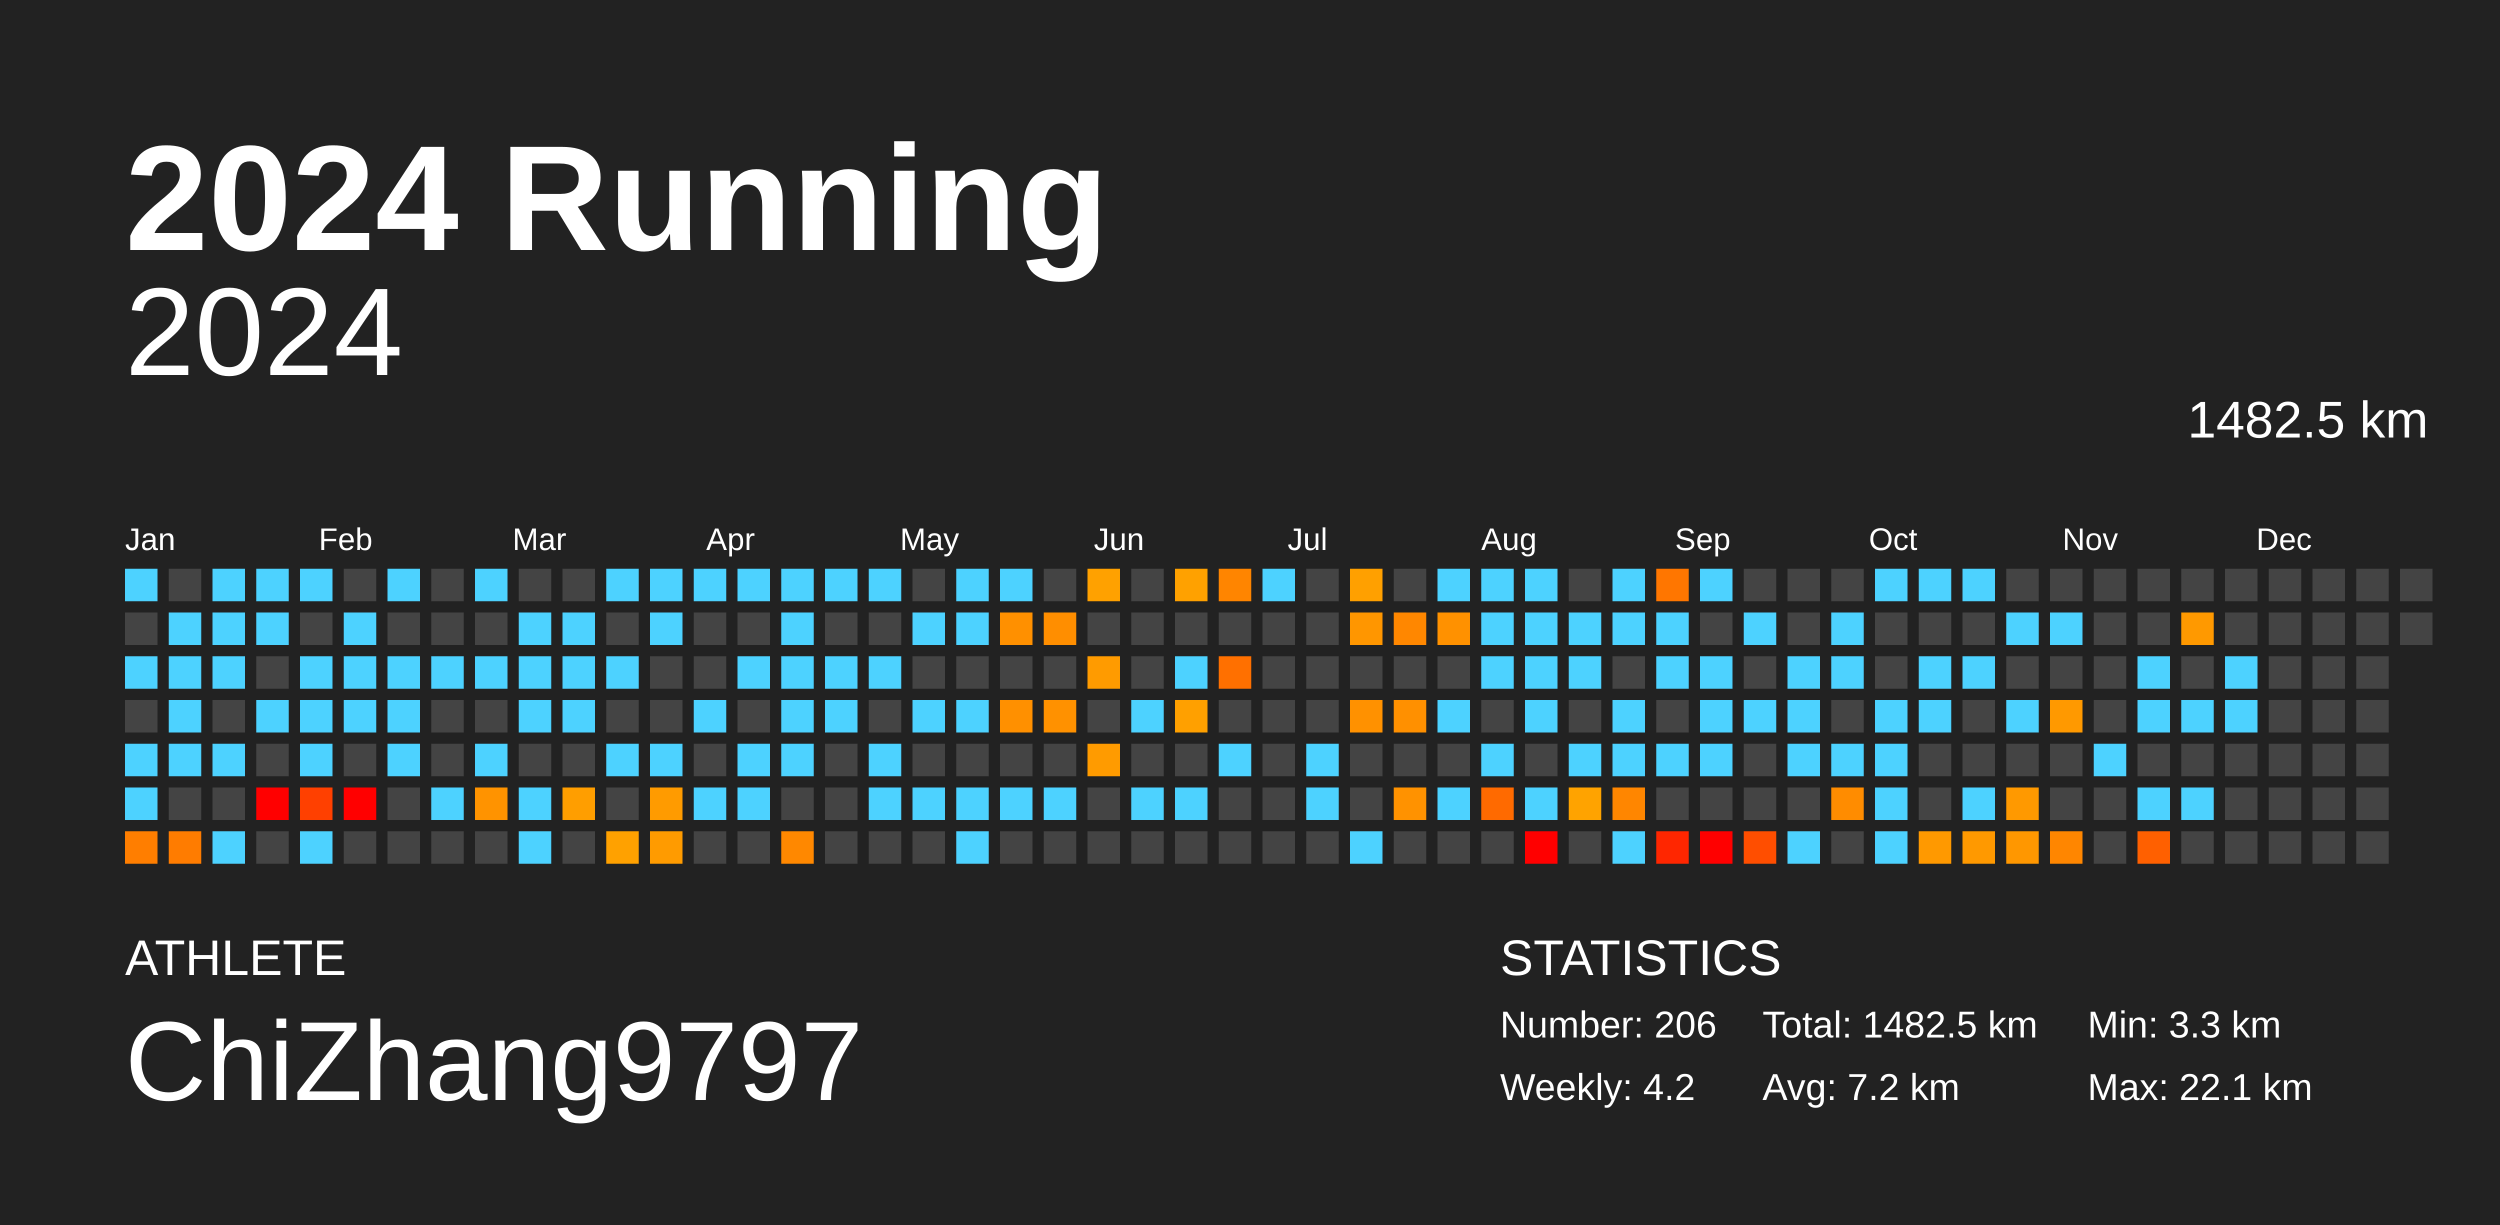
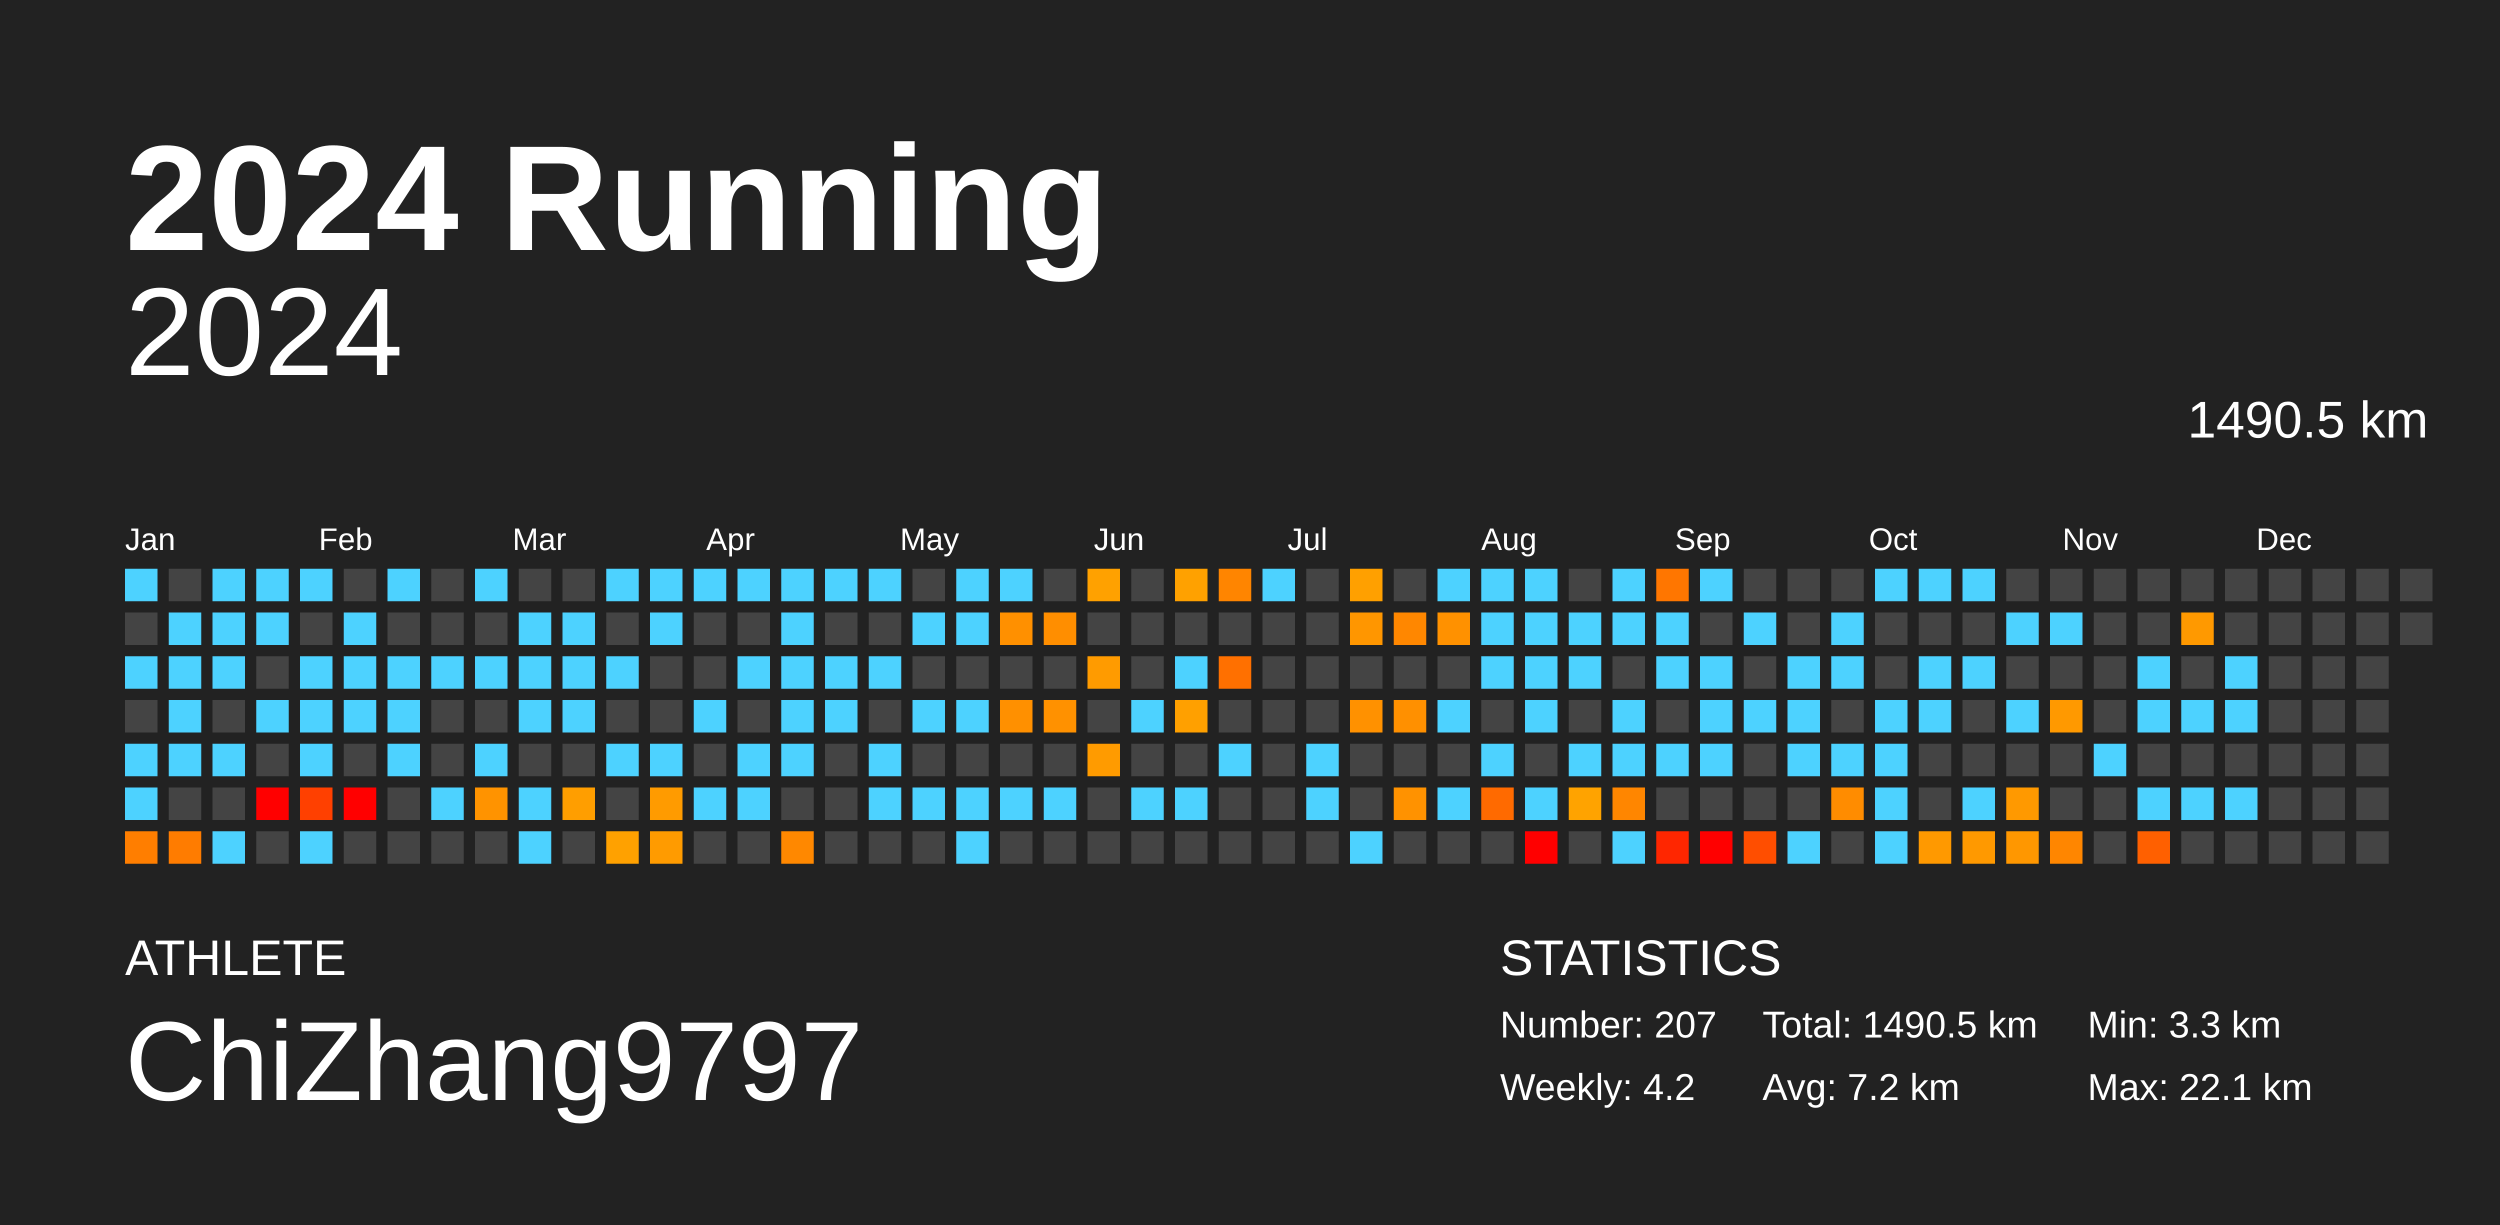
<svg xmlns="http://www.w3.org/2000/svg" baseProfile="full" height="98mm" version="1.1" viewBox="0,0,200,98" width="200mm">
  <defs />
  <rect fill="#222222" height="98" width="200" x="0" y="0" />
  <text fill="#FFFFFF" style="font-size:12px; font-family:Arial; font-weight:bold;" x="10" y="20">2024 Running</text>
  <text fill="#FFFFFF" style="font-size:4px; font-family:Arial" x="10" y="78">ATHLETE</text>
  <text fill="#FFFFFF" style="font-size:9px; font-family:Arial" x="10" y="88">ChiZhang9797</text>
  <text fill="#FFFFFF" style="font-size:4px; font-family:Arial" x="120" y="78">STATISTICS</text>
-   <text fill="#FFFFFF" style="font-size:3px; font-family:Arial" x="120" y="83">Number: 206</text>
+   <text fill="#FFFFFF" style="font-size:3px; font-family:Arial" x="120" y="83">Number: 207</text>
  <text fill="#FFFFFF" style="font-size:3px; font-family:Arial" x="120" y="88">Weekly: 4.2</text>
-   <text fill="#FFFFFF" style="font-size:3px; font-family:Arial" x="141" y="83">Total: 1482.5 km</text>
+   <text fill="#FFFFFF" style="font-size:3px; font-family:Arial" x="141" y="83">Total: 1490.5 km</text>
  <text fill="#FFFFFF" style="font-size:3px; font-family:Arial" x="141" y="88">Avg: 7.2 km</text>
  <text fill="#FFFFFF" style="font-size:3px; font-family:Arial" x="167" y="83">Min: 3.3 km</text>
  <text fill="#FFFFFF" style="font-size:3px; font-family:Arial" x="167" y="88">Max: 22.1 km</text>
  <text alignment-baseline="hanging" fill="#FFFFFF" style="font-size:10.0px; font-family:Arial;" x="10" y="30">2024</text>
-   <text alignment-baseline="hanging" fill="#FFFFFF" style="font-size:4.125px; font-family:Arial;" x="175" y="35">1482.5 km</text>
+   <text alignment-baseline="hanging" fill="#FFFFFF" style="font-size:4.125px; font-family:Arial;" x="175" y="35">1490.5 km</text>
  <text fill="#FFFFFF" style="font-size:2.5px; font-family:Arial" x="10.0" y="44">Jan</text>
  <text fill="#FFFFFF" style="font-size:2.5px; font-family:Arial" x="25.5" y="44">Feb</text>
  <text fill="#FFFFFF" style="font-size:2.5px; font-family:Arial" x="41.0" y="44">Mar</text>
  <text fill="#FFFFFF" style="font-size:2.5px; font-family:Arial" x="56.5" y="44">Apr</text>
  <text fill="#FFFFFF" style="font-size:2.5px; font-family:Arial" x="72.0" y="44">May</text>
  <text fill="#FFFFFF" style="font-size:2.5px; font-family:Arial" x="87.5" y="44">Jun</text>
  <text fill="#FFFFFF" style="font-size:2.5px; font-family:Arial" x="103.0" y="44">Jul</text>
  <text fill="#FFFFFF" style="font-size:2.5px; font-family:Arial" x="118.5" y="44">Aug</text>
  <text fill="#FFFFFF" style="font-size:2.5px; font-family:Arial" x="134.0" y="44">Sep</text>
  <text fill="#FFFFFF" style="font-size:2.5px; font-family:Arial" x="149.5" y="44">Oct</text>
  <text fill="#FFFFFF" style="font-size:2.5px; font-family:Arial" x="165.0" y="44">Nov</text>
  <text fill="#FFFFFF" style="font-size:2.5px; font-family:Arial" x="180.5" y="44">Dec</text>
  <rect fill="#4dd2ff" height="2.6" width="2.6" x="10.0" y="45.5" />
  <rect fill="#444444" height="2.6" width="2.6" x="10.0" y="49.0" />
  <rect fill="#4dd2ff" height="2.6" width="2.6" x="10.0" y="52.5" />
  <rect fill="#444444" height="2.6" width="2.6" x="10.0" y="56.0" />
  <rect fill="#4dd2ff" height="2.6" width="2.6" x="10.0" y="59.5" />
  <rect fill="#4dd2ff" height="2.6" width="2.6" x="10.0" y="63.0" />
  <rect fill="#ff7e00" height="2.6" width="2.6" x="10.0" y="66.5" />
  <rect fill="#444444" height="2.6" width="2.6" x="13.5" y="45.5" />
  <rect fill="#4dd2ff" height="2.6" width="2.6" x="13.5" y="49.0" />
  <rect fill="#4dd2ff" height="2.6" width="2.6" x="13.5" y="52.5" />
  <rect fill="#4dd2ff" height="2.6" width="2.6" x="13.5" y="56.0" />
  <rect fill="#4dd2ff" height="2.6" width="2.6" x="13.5" y="59.5" />
  <rect fill="#444444" height="2.6" width="2.6" x="13.5" y="63.0" />
  <rect fill="#ff7c00" height="2.6" width="2.6" x="13.5" y="66.5" />
  <rect fill="#4dd2ff" height="2.6" width="2.6" x="17.0" y="45.5" />
  <rect fill="#4dd2ff" height="2.6" width="2.6" x="17.0" y="49.0" />
  <rect fill="#4dd2ff" height="2.6" width="2.6" x="17.0" y="52.5" />
  <rect fill="#444444" height="2.6" width="2.6" x="17.0" y="56.0" />
  <rect fill="#4dd2ff" height="2.6" width="2.6" x="17.0" y="59.5" />
  <rect fill="#444444" height="2.6" width="2.6" x="17.0" y="63.0" />
  <rect fill="#4dd2ff" height="2.6" width="2.6" x="17.0" y="66.5" />
  <rect fill="#4dd2ff" height="2.6" width="2.6" x="20.5" y="45.5" />
  <rect fill="#4dd2ff" height="2.6" width="2.6" x="20.5" y="49.0" />
  <rect fill="#444444" height="2.6" width="2.6" x="20.5" y="52.5" />
  <rect fill="#4dd2ff" height="2.6" width="2.6" x="20.5" y="56.0" />
  <rect fill="#444444" height="2.6" width="2.6" x="20.5" y="59.5" />
  <rect fill="red" height="2.6" width="2.6" x="20.5" y="63.0" />
  <rect fill="#444444" height="2.6" width="2.6" x="20.5" y="66.5" />
  <rect fill="#4dd2ff" height="2.6" width="2.6" x="24.0" y="45.5" />
  <rect fill="#444444" height="2.6" width="2.6" x="24.0" y="49.0" />
  <rect fill="#4dd2ff" height="2.6" width="2.6" x="24.0" y="52.5" />
  <rect fill="#4dd2ff" height="2.6" width="2.6" x="24.0" y="56.0" />
  <rect fill="#4dd2ff" height="2.6" width="2.6" x="24.0" y="59.5" />
  <rect fill="#ff4000" height="2.6" width="2.6" x="24.0" y="63.0" />
  <rect fill="#4dd2ff" height="2.6" width="2.6" x="24.0" y="66.5" />
  <rect fill="#444444" height="2.6" width="2.6" x="27.5" y="45.5" />
  <rect fill="#4dd2ff" height="2.6" width="2.6" x="27.5" y="49.0" />
  <rect fill="#4dd2ff" height="2.6" width="2.6" x="27.5" y="52.5" />
  <rect fill="#4dd2ff" height="2.6" width="2.6" x="27.5" y="56.0" />
  <rect fill="#444444" height="2.6" width="2.6" x="27.5" y="59.5" />
  <rect fill="red" height="2.6" width="2.6" x="27.5" y="63.0" />
  <rect fill="#444444" height="2.6" width="2.6" x="27.5" y="66.5" />
  <rect fill="#4dd2ff" height="2.6" width="2.6" x="31.0" y="45.5" />
  <rect fill="#444444" height="2.6" width="2.6" x="31.0" y="49.0" />
  <rect fill="#4dd2ff" height="2.6" width="2.6" x="31.0" y="52.5" />
  <rect fill="#4dd2ff" height="2.6" width="2.6" x="31.0" y="56.0" />
  <rect fill="#4dd2ff" height="2.6" width="2.6" x="31.0" y="59.5" />
  <rect fill="#444444" height="2.6" width="2.6" x="31.0" y="63.0" />
  <rect fill="#444444" height="2.6" width="2.6" x="31.0" y="66.5" />
  <rect fill="#444444" height="2.6" width="2.6" x="34.5" y="45.5" />
  <rect fill="#444444" height="2.6" width="2.6" x="34.5" y="49.0" />
  <rect fill="#4dd2ff" height="2.6" width="2.6" x="34.5" y="52.5" />
  <rect fill="#444444" height="2.6" width="2.6" x="34.5" y="56.0" />
  <rect fill="#444444" height="2.6" width="2.6" x="34.5" y="59.5" />
  <rect fill="#4dd2ff" height="2.6" width="2.6" x="34.5" y="63.0" />
  <rect fill="#444444" height="2.6" width="2.6" x="34.5" y="66.5" />
  <rect fill="#4dd2ff" height="2.6" width="2.6" x="38.0" y="45.5" />
  <rect fill="#444444" height="2.6" width="2.6" x="38.0" y="49.0" />
  <rect fill="#4dd2ff" height="2.6" width="2.6" x="38.0" y="52.5" />
  <rect fill="#444444" height="2.6" width="2.6" x="38.0" y="56.0" />
  <rect fill="#4dd2ff" height="2.6" width="2.6" x="38.0" y="59.5" />
  <rect fill="#ff9300" height="2.6" width="2.6" x="38.0" y="63.0" />
  <rect fill="#444444" height="2.6" width="2.6" x="38.0" y="66.5" />
  <rect fill="#444444" height="2.6" width="2.6" x="41.5" y="45.5" />
  <rect fill="#4dd2ff" height="2.6" width="2.6" x="41.5" y="49.0" />
  <rect fill="#4dd2ff" height="2.6" width="2.6" x="41.5" y="52.5" />
  <rect fill="#4dd2ff" height="2.6" width="2.6" x="41.5" y="56.0" />
  <rect fill="#444444" height="2.6" width="2.6" x="41.5" y="59.5" />
  <rect fill="#4dd2ff" height="2.6" width="2.6" x="41.5" y="63.0" />
  <rect fill="#4dd2ff" height="2.6" width="2.6" x="41.5" y="66.5" />
  <rect fill="#444444" height="2.6" width="2.6" x="45.0" y="45.5" />
  <rect fill="#4dd2ff" height="2.6" width="2.6" x="45.0" y="49.0" />
  <rect fill="#4dd2ff" height="2.6" width="2.6" x="45.0" y="52.5" />
  <rect fill="#4dd2ff" height="2.6" width="2.6" x="45.0" y="56.0" />
  <rect fill="#444444" height="2.6" width="2.6" x="45.0" y="59.5" />
  <rect fill="#ff9e00" height="2.6" width="2.6" x="45.0" y="63.0" />
  <rect fill="#444444" height="2.6" width="2.6" x="45.0" y="66.5" />
  <rect fill="#4dd2ff" height="2.6" width="2.6" x="48.5" y="45.5" />
  <rect fill="#444444" height="2.6" width="2.6" x="48.5" y="49.0" />
  <rect fill="#4dd2ff" height="2.6" width="2.6" x="48.5" y="52.5" />
  <rect fill="#444444" height="2.6" width="2.6" x="48.5" y="56.0" />
  <rect fill="#4dd2ff" height="2.6" width="2.6" x="48.5" y="59.5" />
  <rect fill="#444444" height="2.6" width="2.6" x="48.5" y="63.0" />
  <rect fill="#ffa100" height="2.6" width="2.6" x="48.5" y="66.5" />
  <rect fill="#4dd2ff" height="2.6" width="2.6" x="52.0" y="45.5" />
  <rect fill="#4dd2ff" height="2.6" width="2.6" x="52.0" y="49.0" />
  <rect fill="#444444" height="2.6" width="2.6" x="52.0" y="52.5" />
  <rect fill="#444444" height="2.6" width="2.6" x="52.0" y="56.0" />
  <rect fill="#4dd2ff" height="2.6" width="2.6" x="52.0" y="59.5" />
  <rect fill="#ff9b00" height="2.6" width="2.6" x="52.0" y="63.0" />
  <rect fill="#ff9b00" height="2.6" width="2.6" x="52.0" y="66.5" />
  <rect fill="#4dd2ff" height="2.6" width="2.6" x="55.5" y="45.5" />
  <rect fill="#444444" height="2.6" width="2.6" x="55.5" y="49.0" />
  <rect fill="#444444" height="2.6" width="2.6" x="55.5" y="52.5" />
  <rect fill="#4dd2ff" height="2.6" width="2.6" x="55.5" y="56.0" />
  <rect fill="#444444" height="2.6" width="2.6" x="55.5" y="59.5" />
  <rect fill="#4dd2ff" height="2.6" width="2.6" x="55.5" y="63.0" />
  <rect fill="#444444" height="2.6" width="2.6" x="55.5" y="66.5" />
  <rect fill="#4dd2ff" height="2.6" width="2.6" x="59.0" y="45.5" />
  <rect fill="#444444" height="2.6" width="2.6" x="59.0" y="49.0" />
  <rect fill="#4dd2ff" height="2.6" width="2.6" x="59.0" y="52.5" />
  <rect fill="#444444" height="2.6" width="2.6" x="59.0" y="56.0" />
  <rect fill="#4dd2ff" height="2.6" width="2.6" x="59.0" y="59.5" />
  <rect fill="#4dd2ff" height="2.6" width="2.6" x="59.0" y="63.0" />
  <rect fill="#444444" height="2.6" width="2.6" x="59.0" y="66.5" />
  <rect fill="#4dd2ff" height="2.6" width="2.6" x="62.5" y="45.5" />
  <rect fill="#4dd2ff" height="2.6" width="2.6" x="62.5" y="49.0" />
  <rect fill="#4dd2ff" height="2.6" width="2.6" x="62.5" y="52.5" />
  <rect fill="#4dd2ff" height="2.6" width="2.6" x="62.5" y="56.0" />
  <rect fill="#4dd2ff" height="2.6" width="2.6" x="62.5" y="59.5" />
  <rect fill="#444444" height="2.6" width="2.6" x="62.5" y="63.0" />
  <rect fill="#ff8800" height="2.6" width="2.6" x="62.5" y="66.5" />
  <rect fill="#4dd2ff" height="2.6" width="2.6" x="66.0" y="45.5" />
  <rect fill="#444444" height="2.6" width="2.6" x="66.0" y="49.0" />
  <rect fill="#4dd2ff" height="2.6" width="2.6" x="66.0" y="52.5" />
  <rect fill="#4dd2ff" height="2.6" width="2.6" x="66.0" y="56.0" />
  <rect fill="#444444" height="2.6" width="2.6" x="66.0" y="59.5" />
  <rect fill="#444444" height="2.6" width="2.6" x="66.0" y="63.0" />
  <rect fill="#444444" height="2.6" width="2.6" x="66.0" y="66.5" />
  <rect fill="#4dd2ff" height="2.6" width="2.6" x="69.5" y="45.5" />
  <rect fill="#444444" height="2.6" width="2.6" x="69.5" y="49.0" />
  <rect fill="#4dd2ff" height="2.6" width="2.6" x="69.5" y="52.5" />
  <rect fill="#444444" height="2.6" width="2.6" x="69.5" y="56.0" />
  <rect fill="#4dd2ff" height="2.6" width="2.6" x="69.5" y="59.5" />
  <rect fill="#4dd2ff" height="2.6" width="2.6" x="69.5" y="63.0" />
  <rect fill="#444444" height="2.6" width="2.6" x="69.5" y="66.5" />
  <rect fill="#444444" height="2.6" width="2.6" x="73.0" y="45.5" />
  <rect fill="#4dd2ff" height="2.6" width="2.6" x="73.0" y="49.0" />
  <rect fill="#444444" height="2.6" width="2.6" x="73.0" y="52.5" />
  <rect fill="#4dd2ff" height="2.6" width="2.6" x="73.0" y="56.0" />
  <rect fill="#444444" height="2.6" width="2.6" x="73.0" y="59.5" />
  <rect fill="#4dd2ff" height="2.6" width="2.6" x="73.0" y="63.0" />
  <rect fill="#444444" height="2.6" width="2.6" x="73.0" y="66.5" />
  <rect fill="#4dd2ff" height="2.6" width="2.6" x="76.5" y="45.5" />
  <rect fill="#4dd2ff" height="2.6" width="2.6" x="76.5" y="49.0" />
  <rect fill="#444444" height="2.6" width="2.6" x="76.5" y="52.5" />
  <rect fill="#4dd2ff" height="2.6" width="2.6" x="76.5" y="56.0" />
  <rect fill="#444444" height="2.6" width="2.6" x="76.5" y="59.5" />
  <rect fill="#4dd2ff" height="2.6" width="2.6" x="76.5" y="63.0" />
  <rect fill="#4dd2ff" height="2.6" width="2.6" x="76.5" y="66.5" />
  <rect fill="#4dd2ff" height="2.6" width="2.6" x="80.0" y="45.5" />
  <rect fill="#ff9000" height="2.6" width="2.6" x="80.0" y="49.0" />
  <rect fill="#444444" height="2.6" width="2.6" x="80.0" y="52.5" />
  <rect fill="#ff9000" height="2.6" width="2.6" x="80.0" y="56.0" />
  <rect fill="#444444" height="2.6" width="2.6" x="80.0" y="59.5" />
  <rect fill="#4dd2ff" height="2.6" width="2.6" x="80.0" y="63.0" />
  <rect fill="#444444" height="2.6" width="2.6" x="80.0" y="66.5" />
  <rect fill="#444444" height="2.6" width="2.6" x="83.5" y="45.5" />
  <rect fill="#ff8e00" height="2.6" width="2.6" x="83.5" y="49.0" />
  <rect fill="#444444" height="2.6" width="2.6" x="83.5" y="52.5" />
  <rect fill="#ff9100" height="2.6" width="2.6" x="83.5" y="56.0" />
  <rect fill="#444444" height="2.6" width="2.6" x="83.5" y="59.5" />
  <rect fill="#4dd2ff" height="2.6" width="2.6" x="83.5" y="63.0" />
  <rect fill="#444444" height="2.6" width="2.6" x="83.5" y="66.5" />
  <rect fill="#ffa100" height="2.6" width="2.6" x="87.0" y="45.5" />
  <rect fill="#444444" height="2.6" width="2.6" x="87.0" y="49.0" />
  <rect fill="#ff9b00" height="2.6" width="2.6" x="87.0" y="52.5" />
  <rect fill="#444444" height="2.6" width="2.6" x="87.0" y="56.0" />
  <rect fill="#ff9b00" height="2.6" width="2.6" x="87.0" y="59.5" />
  <rect fill="#444444" height="2.6" width="2.6" x="87.0" y="63.0" />
  <rect fill="#444444" height="2.6" width="2.6" x="87.0" y="66.5" />
  <rect fill="#444444" height="2.6" width="2.6" x="90.5" y="45.5" />
  <rect fill="#444444" height="2.6" width="2.6" x="90.5" y="49.0" />
  <rect fill="#444444" height="2.6" width="2.6" x="90.5" y="52.5" />
  <rect fill="#4dd2ff" height="2.6" width="2.6" x="90.5" y="56.0" />
  <rect fill="#444444" height="2.6" width="2.6" x="90.5" y="59.5" />
  <rect fill="#4dd2ff" height="2.6" width="2.6" x="90.5" y="63.0" />
  <rect fill="#444444" height="2.6" width="2.6" x="90.5" y="66.5" />
  <rect fill="#ffa100" height="2.6" width="2.6" x="94.0" y="45.5" />
  <rect fill="#444444" height="2.6" width="2.6" x="94.0" y="49.0" />
  <rect fill="#4dd2ff" height="2.6" width="2.6" x="94.0" y="52.5" />
  <rect fill="#ffa000" height="2.6" width="2.6" x="94.0" y="56.0" />
  <rect fill="#444444" height="2.6" width="2.6" x="94.0" y="59.5" />
  <rect fill="#4dd2ff" height="2.6" width="2.6" x="94.0" y="63.0" />
  <rect fill="#444444" height="2.6" width="2.6" x="94.0" y="66.5" />
  <rect fill="#ff8500" height="2.6" width="2.6" x="97.5" y="45.5" />
  <rect fill="#444444" height="2.6" width="2.6" x="97.5" y="49.0" />
  <rect fill="#ff7000" height="2.6" width="2.6" x="97.5" y="52.5" />
  <rect fill="#444444" height="2.6" width="2.6" x="97.5" y="56.0" />
  <rect fill="#4dd2ff" height="2.6" width="2.6" x="97.5" y="59.5" />
  <rect fill="#444444" height="2.6" width="2.6" x="97.5" y="63.0" />
  <rect fill="#444444" height="2.6" width="2.6" x="97.5" y="66.5" />
  <rect fill="#4dd2ff" height="2.6" width="2.6" x="101.0" y="45.5" />
  <rect fill="#444444" height="2.6" width="2.6" x="101.0" y="49.0" />
  <rect fill="#444444" height="2.6" width="2.6" x="101.0" y="52.5" />
  <rect fill="#444444" height="2.6" width="2.6" x="101.0" y="56.0" />
  <rect fill="#444444" height="2.6" width="2.6" x="101.0" y="59.5" />
  <rect fill="#444444" height="2.6" width="2.6" x="101.0" y="63.0" />
  <rect fill="#444444" height="2.6" width="2.6" x="101.0" y="66.5" />
  <rect fill="#444444" height="2.6" width="2.6" x="104.5" y="45.5" />
  <rect fill="#444444" height="2.6" width="2.6" x="104.5" y="49.0" />
  <rect fill="#444444" height="2.6" width="2.6" x="104.5" y="52.5" />
  <rect fill="#444444" height="2.6" width="2.6" x="104.5" y="56.0" />
  <rect fill="#4dd2ff" height="2.6" width="2.6" x="104.5" y="59.5" />
  <rect fill="#4dd2ff" height="2.6" width="2.6" x="104.5" y="63.0" />
  <rect fill="#444444" height="2.6" width="2.6" x="104.5" y="66.5" />
  <rect fill="#ffa000" height="2.6" width="2.6" x="108.0" y="45.5" />
  <rect fill="#ff9600" height="2.6" width="2.6" x="108.0" y="49.0" />
  <rect fill="#444444" height="2.6" width="2.6" x="108.0" y="52.5" />
  <rect fill="#ff9100" height="2.6" width="2.6" x="108.0" y="56.0" />
  <rect fill="#444444" height="2.6" width="2.6" x="108.0" y="59.5" />
  <rect fill="#444444" height="2.6" width="2.6" x="108.0" y="63.0" />
  <rect fill="#4dd2ff" height="2.6" width="2.6" x="108.0" y="66.5" />
  <rect fill="#444444" height="2.6" width="2.6" x="111.5" y="45.5" />
  <rect fill="#ff8700" height="2.6" width="2.6" x="111.5" y="49.0" />
  <rect fill="#444444" height="2.6" width="2.6" x="111.5" y="52.5" />
  <rect fill="#ff9000" height="2.6" width="2.6" x="111.5" y="56.0" />
  <rect fill="#444444" height="2.6" width="2.6" x="111.5" y="59.5" />
  <rect fill="#ff9200" height="2.6" width="2.6" x="111.5" y="63.0" />
  <rect fill="#444444" height="2.6" width="2.6" x="111.5" y="66.5" />
  <rect fill="#4dd2ff" height="2.6" width="2.6" x="115.0" y="45.5" />
  <rect fill="#ff9100" height="2.6" width="2.6" x="115.0" y="49.0" />
  <rect fill="#444444" height="2.6" width="2.6" x="115.0" y="52.5" />
  <rect fill="#4dd2ff" height="2.6" width="2.6" x="115.0" y="56.0" />
  <rect fill="#444444" height="2.6" width="2.6" x="115.0" y="59.5" />
  <rect fill="#4dd2ff" height="2.6" width="2.6" x="115.0" y="63.0" />
  <rect fill="#444444" height="2.6" width="2.6" x="115.0" y="66.5" />
  <rect fill="#4dd2ff" height="2.6" width="2.6" x="118.5" y="45.5" />
  <rect fill="#4dd2ff" height="2.6" width="2.6" x="118.5" y="49.0" />
  <rect fill="#4dd2ff" height="2.6" width="2.6" x="118.5" y="52.5" />
  <rect fill="#444444" height="2.6" width="2.6" x="118.5" y="56.0" />
  <rect fill="#4dd2ff" height="2.6" width="2.6" x="118.5" y="59.5" />
  <rect fill="#ff6a00" height="2.6" width="2.6" x="118.5" y="63.0" />
  <rect fill="#444444" height="2.6" width="2.6" x="118.5" y="66.5" />
  <rect fill="#4dd2ff" height="2.6" width="2.6" x="122.0" y="45.5" />
  <rect fill="#4dd2ff" height="2.6" width="2.6" x="122.0" y="49.0" />
  <rect fill="#4dd2ff" height="2.6" width="2.6" x="122.0" y="52.5" />
  <rect fill="#4dd2ff" height="2.6" width="2.6" x="122.0" y="56.0" />
  <rect fill="#444444" height="2.6" width="2.6" x="122.0" y="59.5" />
  <rect fill="#4dd2ff" height="2.6" width="2.6" x="122.0" y="63.0" />
  <rect fill="red" height="2.6" width="2.6" x="122.0" y="66.5" />
  <rect fill="#444444" height="2.6" width="2.6" x="125.5" y="45.5" />
  <rect fill="#4dd2ff" height="2.6" width="2.6" x="125.5" y="49.0" />
  <rect fill="#4dd2ff" height="2.6" width="2.6" x="125.5" y="52.5" />
  <rect fill="#444444" height="2.6" width="2.6" x="125.5" y="56.0" />
  <rect fill="#4dd2ff" height="2.6" width="2.6" x="125.5" y="59.5" />
  <rect fill="#ffa300" height="2.6" width="2.6" x="125.5" y="63.0" />
  <rect fill="#444444" height="2.6" width="2.6" x="125.5" y="66.5" />
  <rect fill="#4dd2ff" height="2.6" width="2.6" x="129.0" y="45.5" />
  <rect fill="#4dd2ff" height="2.6" width="2.6" x="129.0" y="49.0" />
  <rect fill="#444444" height="2.6" width="2.6" x="129.0" y="52.5" />
  <rect fill="#4dd2ff" height="2.6" width="2.6" x="129.0" y="56.0" />
  <rect fill="#4dd2ff" height="2.6" width="2.6" x="129.0" y="59.5" />
  <rect fill="#ff8600" height="2.6" width="2.6" x="129.0" y="63.0" />
  <rect fill="#4dd2ff" height="2.6" width="2.6" x="129.0" y="66.5" />
  <rect fill="#ff7600" height="2.6" width="2.6" x="132.5" y="45.5" />
  <rect fill="#4dd2ff" height="2.6" width="2.6" x="132.5" y="49.0" />
  <rect fill="#4dd2ff" height="2.6" width="2.6" x="132.5" y="52.5" />
  <rect fill="#444444" height="2.6" width="2.6" x="132.5" y="56.0" />
  <rect fill="#4dd2ff" height="2.6" width="2.6" x="132.5" y="59.5" />
  <rect fill="#444444" height="2.6" width="2.6" x="132.5" y="63.0" />
  <rect fill="#ff2600" height="2.6" width="2.6" x="132.5" y="66.5" />
  <rect fill="#4dd2ff" height="2.6" width="2.6" x="136.0" y="45.5" />
  <rect fill="#444444" height="2.6" width="2.6" x="136.0" y="49.0" />
  <rect fill="#4dd2ff" height="2.6" width="2.6" x="136.0" y="52.5" />
  <rect fill="#4dd2ff" height="2.6" width="2.6" x="136.0" y="56.0" />
  <rect fill="#4dd2ff" height="2.6" width="2.6" x="136.0" y="59.5" />
  <rect fill="#444444" height="2.6" width="2.6" x="136.0" y="63.0" />
  <rect fill="red" height="2.6" width="2.6" x="136.0" y="66.5" />
  <rect fill="#444444" height="2.6" width="2.6" x="139.5" y="45.5" />
  <rect fill="#4dd2ff" height="2.6" width="2.6" x="139.5" y="49.0" />
  <rect fill="#444444" height="2.6" width="2.6" x="139.5" y="52.5" />
  <rect fill="#4dd2ff" height="2.6" width="2.6" x="139.5" y="56.0" />
  <rect fill="#444444" height="2.6" width="2.6" x="139.5" y="59.5" />
  <rect fill="#444444" height="2.6" width="2.6" x="139.5" y="63.0" />
  <rect fill="#ff4e00" height="2.6" width="2.6" x="139.5" y="66.5" />
  <rect fill="#444444" height="2.6" width="2.6" x="143.0" y="45.5" />
  <rect fill="#444444" height="2.6" width="2.6" x="143.0" y="49.0" />
  <rect fill="#4dd2ff" height="2.6" width="2.6" x="143.0" y="52.5" />
  <rect fill="#4dd2ff" height="2.6" width="2.6" x="143.0" y="56.0" />
  <rect fill="#4dd2ff" height="2.6" width="2.6" x="143.0" y="59.5" />
  <rect fill="#444444" height="2.6" width="2.6" x="143.0" y="63.0" />
  <rect fill="#4dd2ff" height="2.6" width="2.6" x="143.0" y="66.5" />
  <rect fill="#444444" height="2.6" width="2.6" x="146.5" y="45.5" />
  <rect fill="#4dd2ff" height="2.6" width="2.6" x="146.5" y="49.0" />
  <rect fill="#4dd2ff" height="2.6" width="2.6" x="146.5" y="52.5" />
  <rect fill="#444444" height="2.6" width="2.6" x="146.5" y="56.0" />
  <rect fill="#4dd2ff" height="2.6" width="2.6" x="146.5" y="59.5" />
  <rect fill="#ff8c00" height="2.6" width="2.6" x="146.5" y="63.0" />
  <rect fill="#444444" height="2.6" width="2.6" x="146.5" y="66.5" />
  <rect fill="#4dd2ff" height="2.6" width="2.6" x="150.0" y="45.5" />
  <rect fill="#444444" height="2.6" width="2.6" x="150.0" y="49.0" />
  <rect fill="#444444" height="2.6" width="2.6" x="150.0" y="52.5" />
  <rect fill="#4dd2ff" height="2.6" width="2.6" x="150.0" y="56.0" />
  <rect fill="#4dd2ff" height="2.6" width="2.6" x="150.0" y="59.5" />
  <rect fill="#4dd2ff" height="2.6" width="2.6" x="150.0" y="63.0" />
  <rect fill="#4dd2ff" height="2.6" width="2.6" x="150.0" y="66.5" />
  <rect fill="#4dd2ff" height="2.6" width="2.6" x="153.5" y="45.5" />
  <rect fill="#444444" height="2.6" width="2.6" x="153.5" y="49.0" />
  <rect fill="#4dd2ff" height="2.6" width="2.6" x="153.5" y="52.5" />
  <rect fill="#4dd2ff" height="2.6" width="2.6" x="153.5" y="56.0" />
  <rect fill="#444444" height="2.6" width="2.6" x="153.5" y="59.5" />
  <rect fill="#444444" height="2.6" width="2.6" x="153.5" y="63.0" />
  <rect fill="#ff9900" height="2.6" width="2.6" x="153.5" y="66.5" />
  <rect fill="#4dd2ff" height="2.6" width="2.6" x="157.0" y="45.5" />
  <rect fill="#444444" height="2.6" width="2.6" x="157.0" y="49.0" />
  <rect fill="#4dd2ff" height="2.6" width="2.6" x="157.0" y="52.5" />
  <rect fill="#444444" height="2.6" width="2.6" x="157.0" y="56.0" />
  <rect fill="#444444" height="2.6" width="2.6" x="157.0" y="59.5" />
  <rect fill="#4dd2ff" height="2.6" width="2.6" x="157.0" y="63.0" />
  <rect fill="#ff9900" height="2.6" width="2.6" x="157.0" y="66.5" />
  <rect fill="#444444" height="2.6" width="2.6" x="160.5" y="45.5" />
  <rect fill="#4dd2ff" height="2.6" width="2.6" x="160.5" y="49.0" />
  <rect fill="#444444" height="2.6" width="2.6" x="160.5" y="52.5" />
  <rect fill="#4dd2ff" height="2.6" width="2.6" x="160.5" y="56.0" />
  <rect fill="#444444" height="2.6" width="2.6" x="160.5" y="59.5" />
  <rect fill="#ff9900" height="2.6" width="2.6" x="160.5" y="63.0" />
  <rect fill="#ff9700" height="2.6" width="2.6" x="160.5" y="66.5" />
  <rect fill="#444444" height="2.6" width="2.6" x="164.0" y="45.5" />
  <rect fill="#4dd2ff" height="2.6" width="2.6" x="164.0" y="49.0" />
  <rect fill="#444444" height="2.6" width="2.6" x="164.0" y="52.5" />
  <rect fill="#ff9900" height="2.6" width="2.6" x="164.0" y="56.0" />
  <rect fill="#444444" height="2.6" width="2.6" x="164.0" y="59.5" />
  <rect fill="#444444" height="2.6" width="2.6" x="164.0" y="63.0" />
  <rect fill="#ff8600" height="2.6" width="2.6" x="164.0" y="66.5" />
  <rect fill="#444444" height="2.6" width="2.6" x="167.5" y="45.5" />
  <rect fill="#444444" height="2.6" width="2.6" x="167.5" y="49.0" />
  <rect fill="#444444" height="2.6" width="2.6" x="167.5" y="52.5" />
  <rect fill="#444444" height="2.6" width="2.6" x="167.5" y="56.0" />
  <rect fill="#4dd2ff" height="2.6" width="2.6" x="167.5" y="59.5" />
  <rect fill="#444444" height="2.6" width="2.6" x="167.5" y="63.0" />
  <rect fill="#444444" height="2.6" width="2.6" x="167.5" y="66.5" />
  <rect fill="#444444" height="2.6" width="2.6" x="171.0" y="45.5" />
  <rect fill="#444444" height="2.6" width="2.6" x="171.0" y="49.0" />
  <rect fill="#4dd2ff" height="2.6" width="2.6" x="171.0" y="52.5" />
  <rect fill="#4dd2ff" height="2.6" width="2.6" x="171.0" y="56.0" />
  <rect fill="#444444" height="2.6" width="2.6" x="171.0" y="59.5" />
  <rect fill="#4dd2ff" height="2.6" width="2.6" x="171.0" y="63.0" />
  <rect fill="#ff6000" height="2.6" width="2.6" x="171.0" y="66.5" />
  <rect fill="#444444" height="2.6" width="2.6" x="174.5" y="45.5" />
  <rect fill="#ff9900" height="2.6" width="2.6" x="174.5" y="49.0" />
  <rect fill="#444444" height="2.6" width="2.6" x="174.5" y="52.5" />
  <rect fill="#4dd2ff" height="2.6" width="2.6" x="174.5" y="56.0" />
  <rect fill="#444444" height="2.6" width="2.6" x="174.5" y="59.5" />
  <rect fill="#4dd2ff" height="2.6" width="2.6" x="174.5" y="63.0" />
  <rect fill="#444444" height="2.6" width="2.6" x="174.5" y="66.5" />
  <rect fill="#444444" height="2.6" width="2.6" x="178.0" y="45.5" />
  <rect fill="#444444" height="2.6" width="2.6" x="178.0" y="49.0" />
  <rect fill="#4dd2ff" height="2.6" width="2.6" x="178.0" y="52.5" />
  <rect fill="#4dd2ff" height="2.6" width="2.6" x="178.0" y="56.0" />
  <rect fill="#444444" height="2.6" width="2.6" x="178.0" y="59.5" />
-   <rect fill="#444444" height="2.6" width="2.6" x="178.0" y="63.0" />
+   <rect fill="#4dd2ff" height="2.6" width="2.6" x="178.0" y="63.0" />
  <rect fill="#444444" height="2.6" width="2.6" x="178.0" y="66.5" />
  <rect fill="#444444" height="2.6" width="2.6" x="181.5" y="45.5" />
  <rect fill="#444444" height="2.6" width="2.6" x="181.5" y="49.0" />
  <rect fill="#444444" height="2.6" width="2.6" x="181.5" y="52.5" />
  <rect fill="#444444" height="2.6" width="2.6" x="181.5" y="56.0" />
  <rect fill="#444444" height="2.6" width="2.6" x="181.5" y="59.5" />
  <rect fill="#444444" height="2.6" width="2.6" x="181.5" y="63.0" />
  <rect fill="#444444" height="2.6" width="2.6" x="181.5" y="66.5" />
  <rect fill="#444444" height="2.6" width="2.6" x="185.0" y="45.5" />
  <rect fill="#444444" height="2.6" width="2.6" x="185.0" y="49.0" />
  <rect fill="#444444" height="2.6" width="2.6" x="185.0" y="52.5" />
  <rect fill="#444444" height="2.6" width="2.6" x="185.0" y="56.0" />
  <rect fill="#444444" height="2.6" width="2.6" x="185.0" y="59.5" />
  <rect fill="#444444" height="2.6" width="2.6" x="185.0" y="63.0" />
  <rect fill="#444444" height="2.6" width="2.6" x="185.0" y="66.5" />
  <rect fill="#444444" height="2.6" width="2.6" x="188.5" y="45.5" />
  <rect fill="#444444" height="2.6" width="2.6" x="188.5" y="49.0" />
  <rect fill="#444444" height="2.6" width="2.6" x="188.5" y="52.5" />
  <rect fill="#444444" height="2.6" width="2.6" x="188.5" y="56.0" />
  <rect fill="#444444" height="2.6" width="2.6" x="188.5" y="59.5" />
  <rect fill="#444444" height="2.6" width="2.6" x="188.5" y="63.0" />
  <rect fill="#444444" height="2.6" width="2.6" x="188.5" y="66.5" />
  <rect fill="#444444" height="2.6" width="2.6" x="192.0" y="45.5" />
  <rect fill="#444444" height="2.6" width="2.6" x="192.0" y="49.0" />
</svg>
